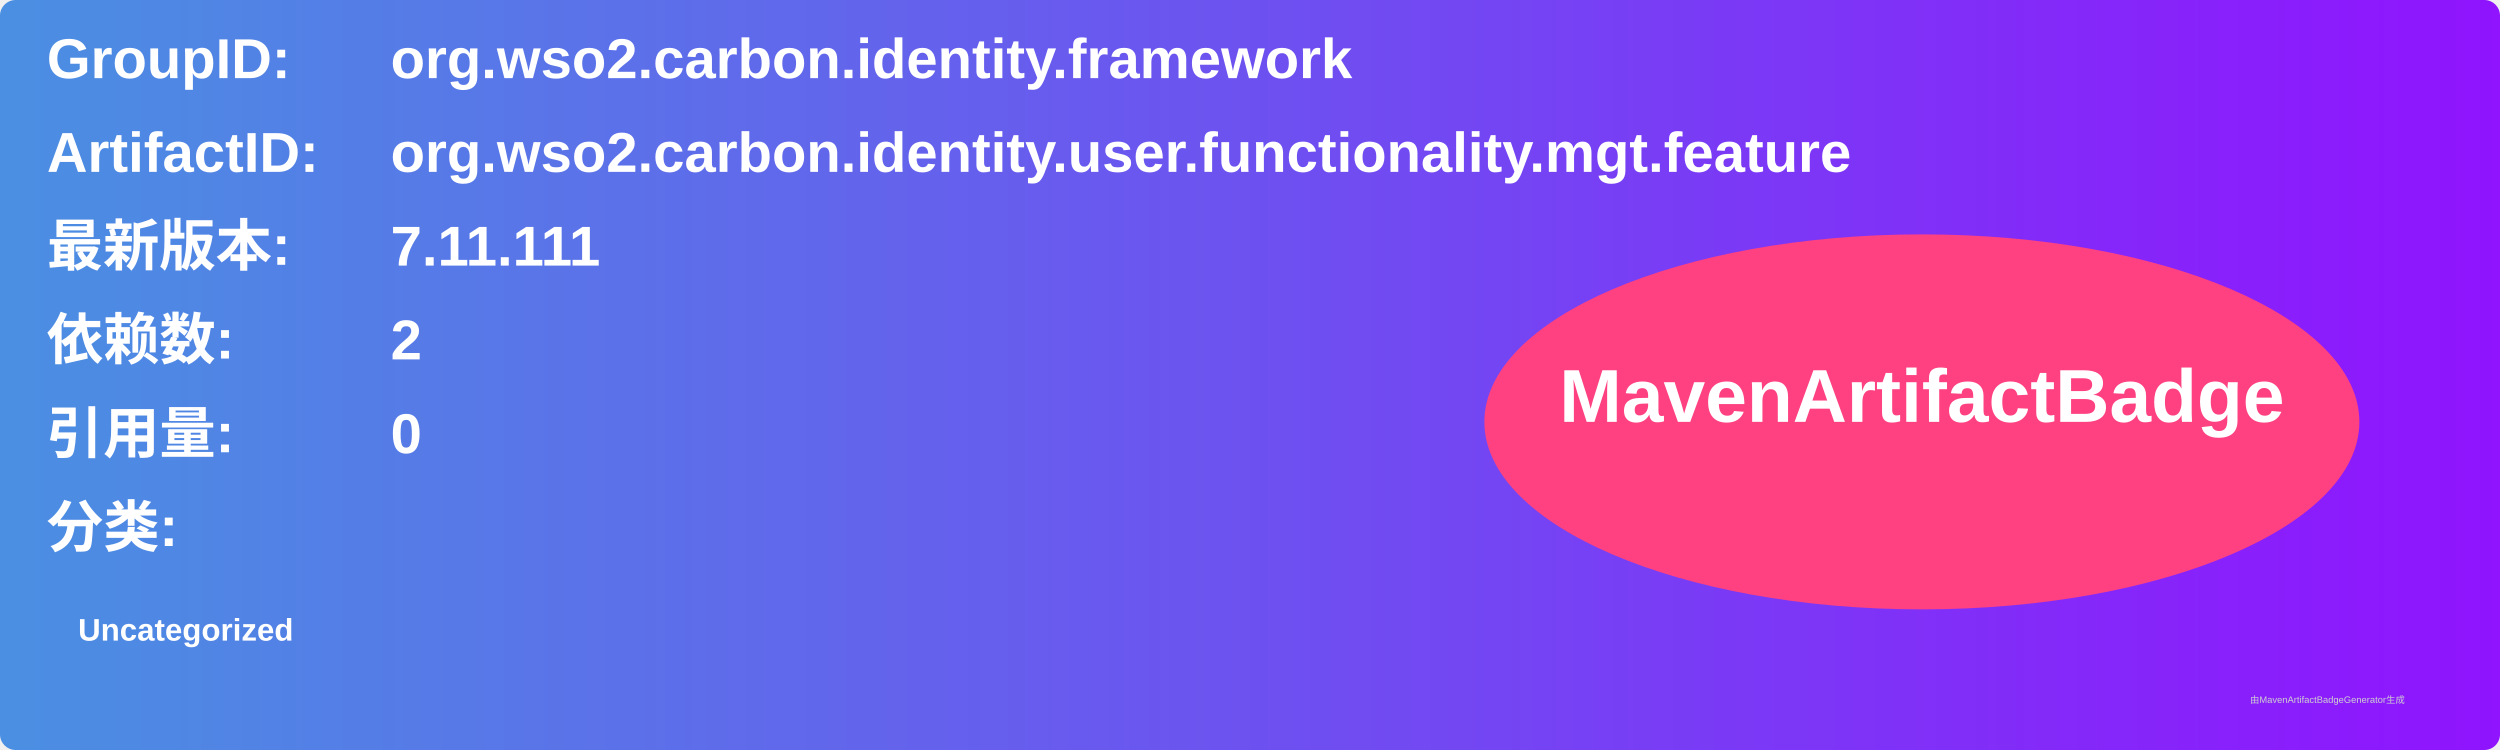
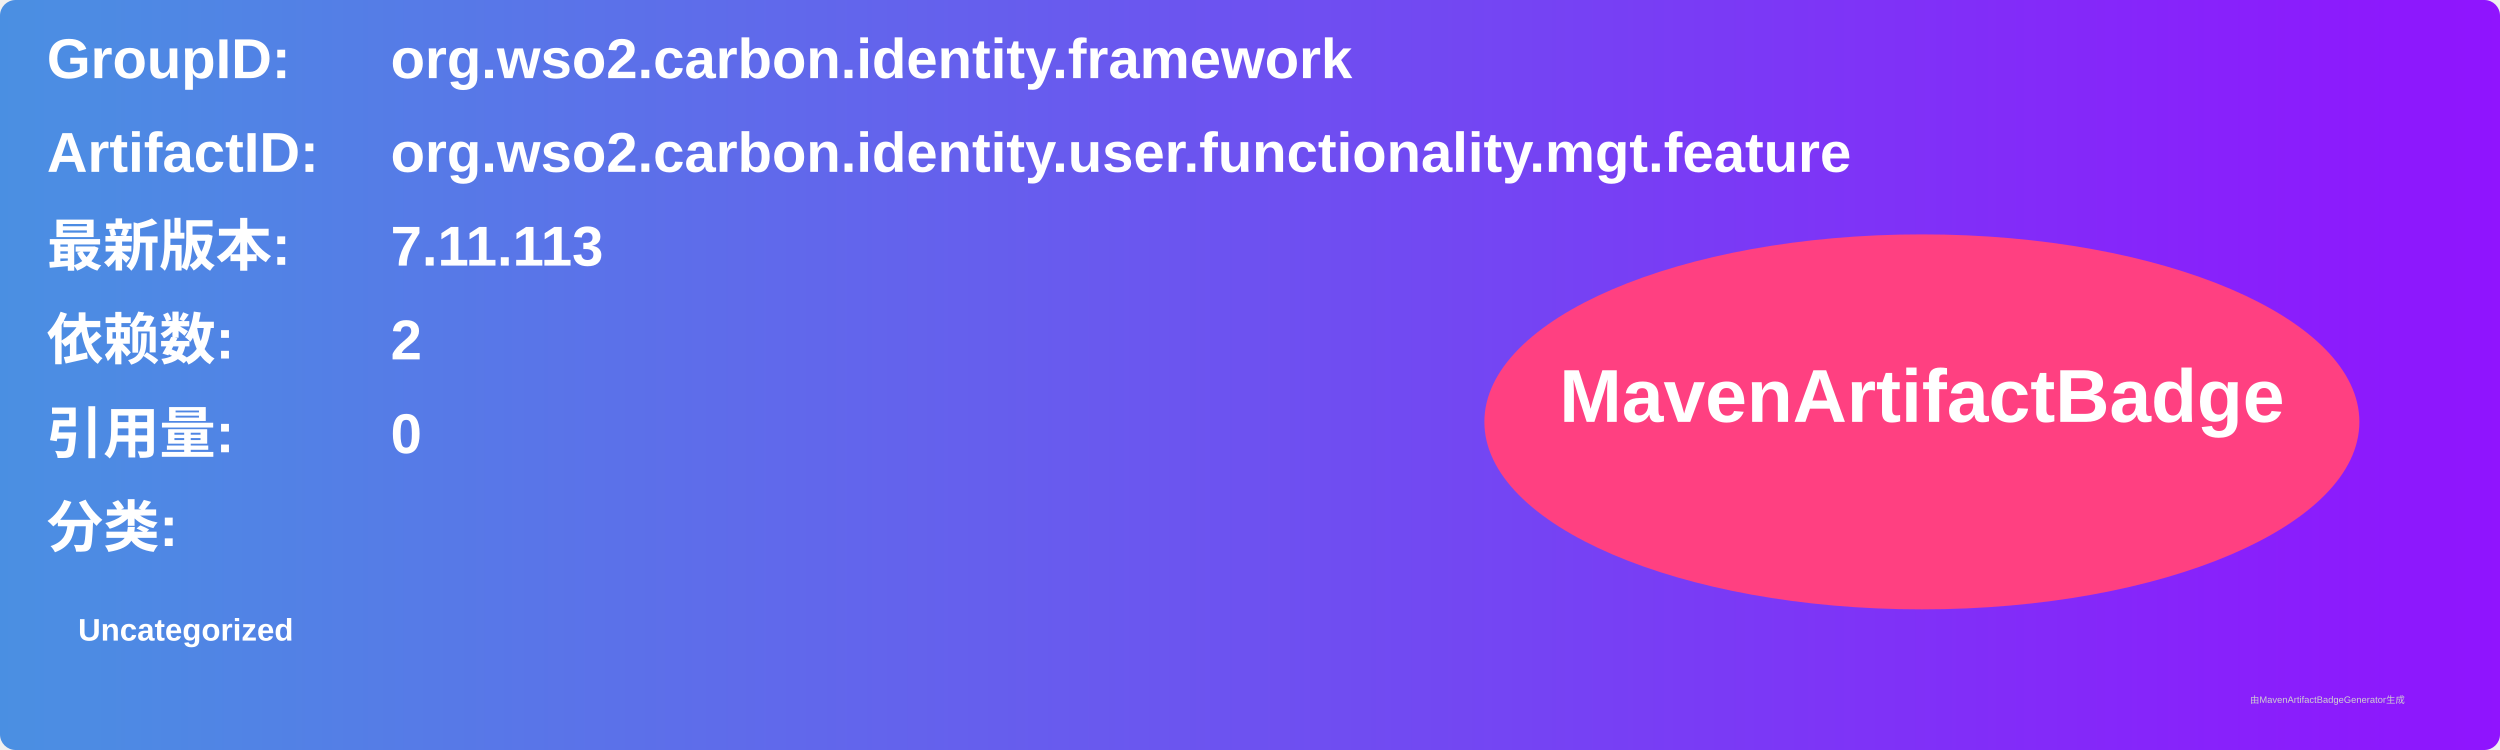
<svg xmlns="http://www.w3.org/2000/svg" width="800" height="240" viewBox="0 0 800 240">
  <linearGradient id="grad" x1="0%" y1="0%" x2="100%" y2="0%">
    <stop offset="0%" stop-color="#4a90e2" />
    <stop offset="100%" stop-color="#9013fe" />
  </linearGradient>
  <rect width="100%" height="100%" rx="5" ry="5" fill="url(#grad)" />
  <g transform="translate(15, 15)">
    <text x="0" y="10" font-family="Arial" font-size="18" fill="white" font-weight="bold" width="260">GroupID:</text>
    <text x="110" y="10" font-family="Arial" font-size="18" fill="white" font-weight="bold" width="460">org.wso2.carbon.identity.framework</text>
    <text x="0" y="40" font-family="Arial" font-size="18" fill="white" font-weight="bold" width="260">ArtifactID:</text>
    <text x="110" y="40" font-family="Arial" font-size="18" fill="white" font-weight="bold" width="460">org.wso2.carbon.identity.user.functionality.mgt.feature</text>
    <text x="0" y="70" font-family="Arial" font-size="18" fill="white" font-weight="bold">最新版本:</text>
    <text x="110" y="70" font-family="Arial" font-size="18" fill="white" font-weight="bold">
-       <tspan font-weight="bold">7.11.111</tspan>
+       <tspan font-weight="bold">7.11.113</tspan>
    </text>
    <text x="0" y="100" font-family="Arial" font-size="18" fill="white" font-weight="bold">依赖数: </text>
    <text x="110" y="100" font-family="Arial" font-size="18" fill="white">
      <tspan font-weight="bold">2</tspan>
    </text>
    <text x="0" y="130" font-family="Arial" font-size="18" fill="white" font-weight="bold">引用量: </text>
    <text x="110" y="130" font-family="Arial" font-size="18" fill="white">
      <tspan font-weight="bold">0</tspan>
    </text>
    <text x="0" y="160" font-family="Arial" font-size="18" fill="white" font-weight="bold">分类:</text>
    <text x="10" y="190" font-family="Arial" font-size="10" fill="white">
      <tspan font-weight="bold">Uncategorized</tspan>
    </text>
    <ellipse cx="600" cy="120" rx="140" ry="60" fill="#ff4081" />
    <text x="600" y="120" text-anchor="middle" font-family="Arial" font-size="24" fill="white" font-weight="bold">MavenArtifactBadge</text>
  </g>
  <text x="720" y="225" font-family="Arial" font-size="3" fill="#d0d0d0">由MavenArtifactBadgeGenerator生成</text>
</svg>
